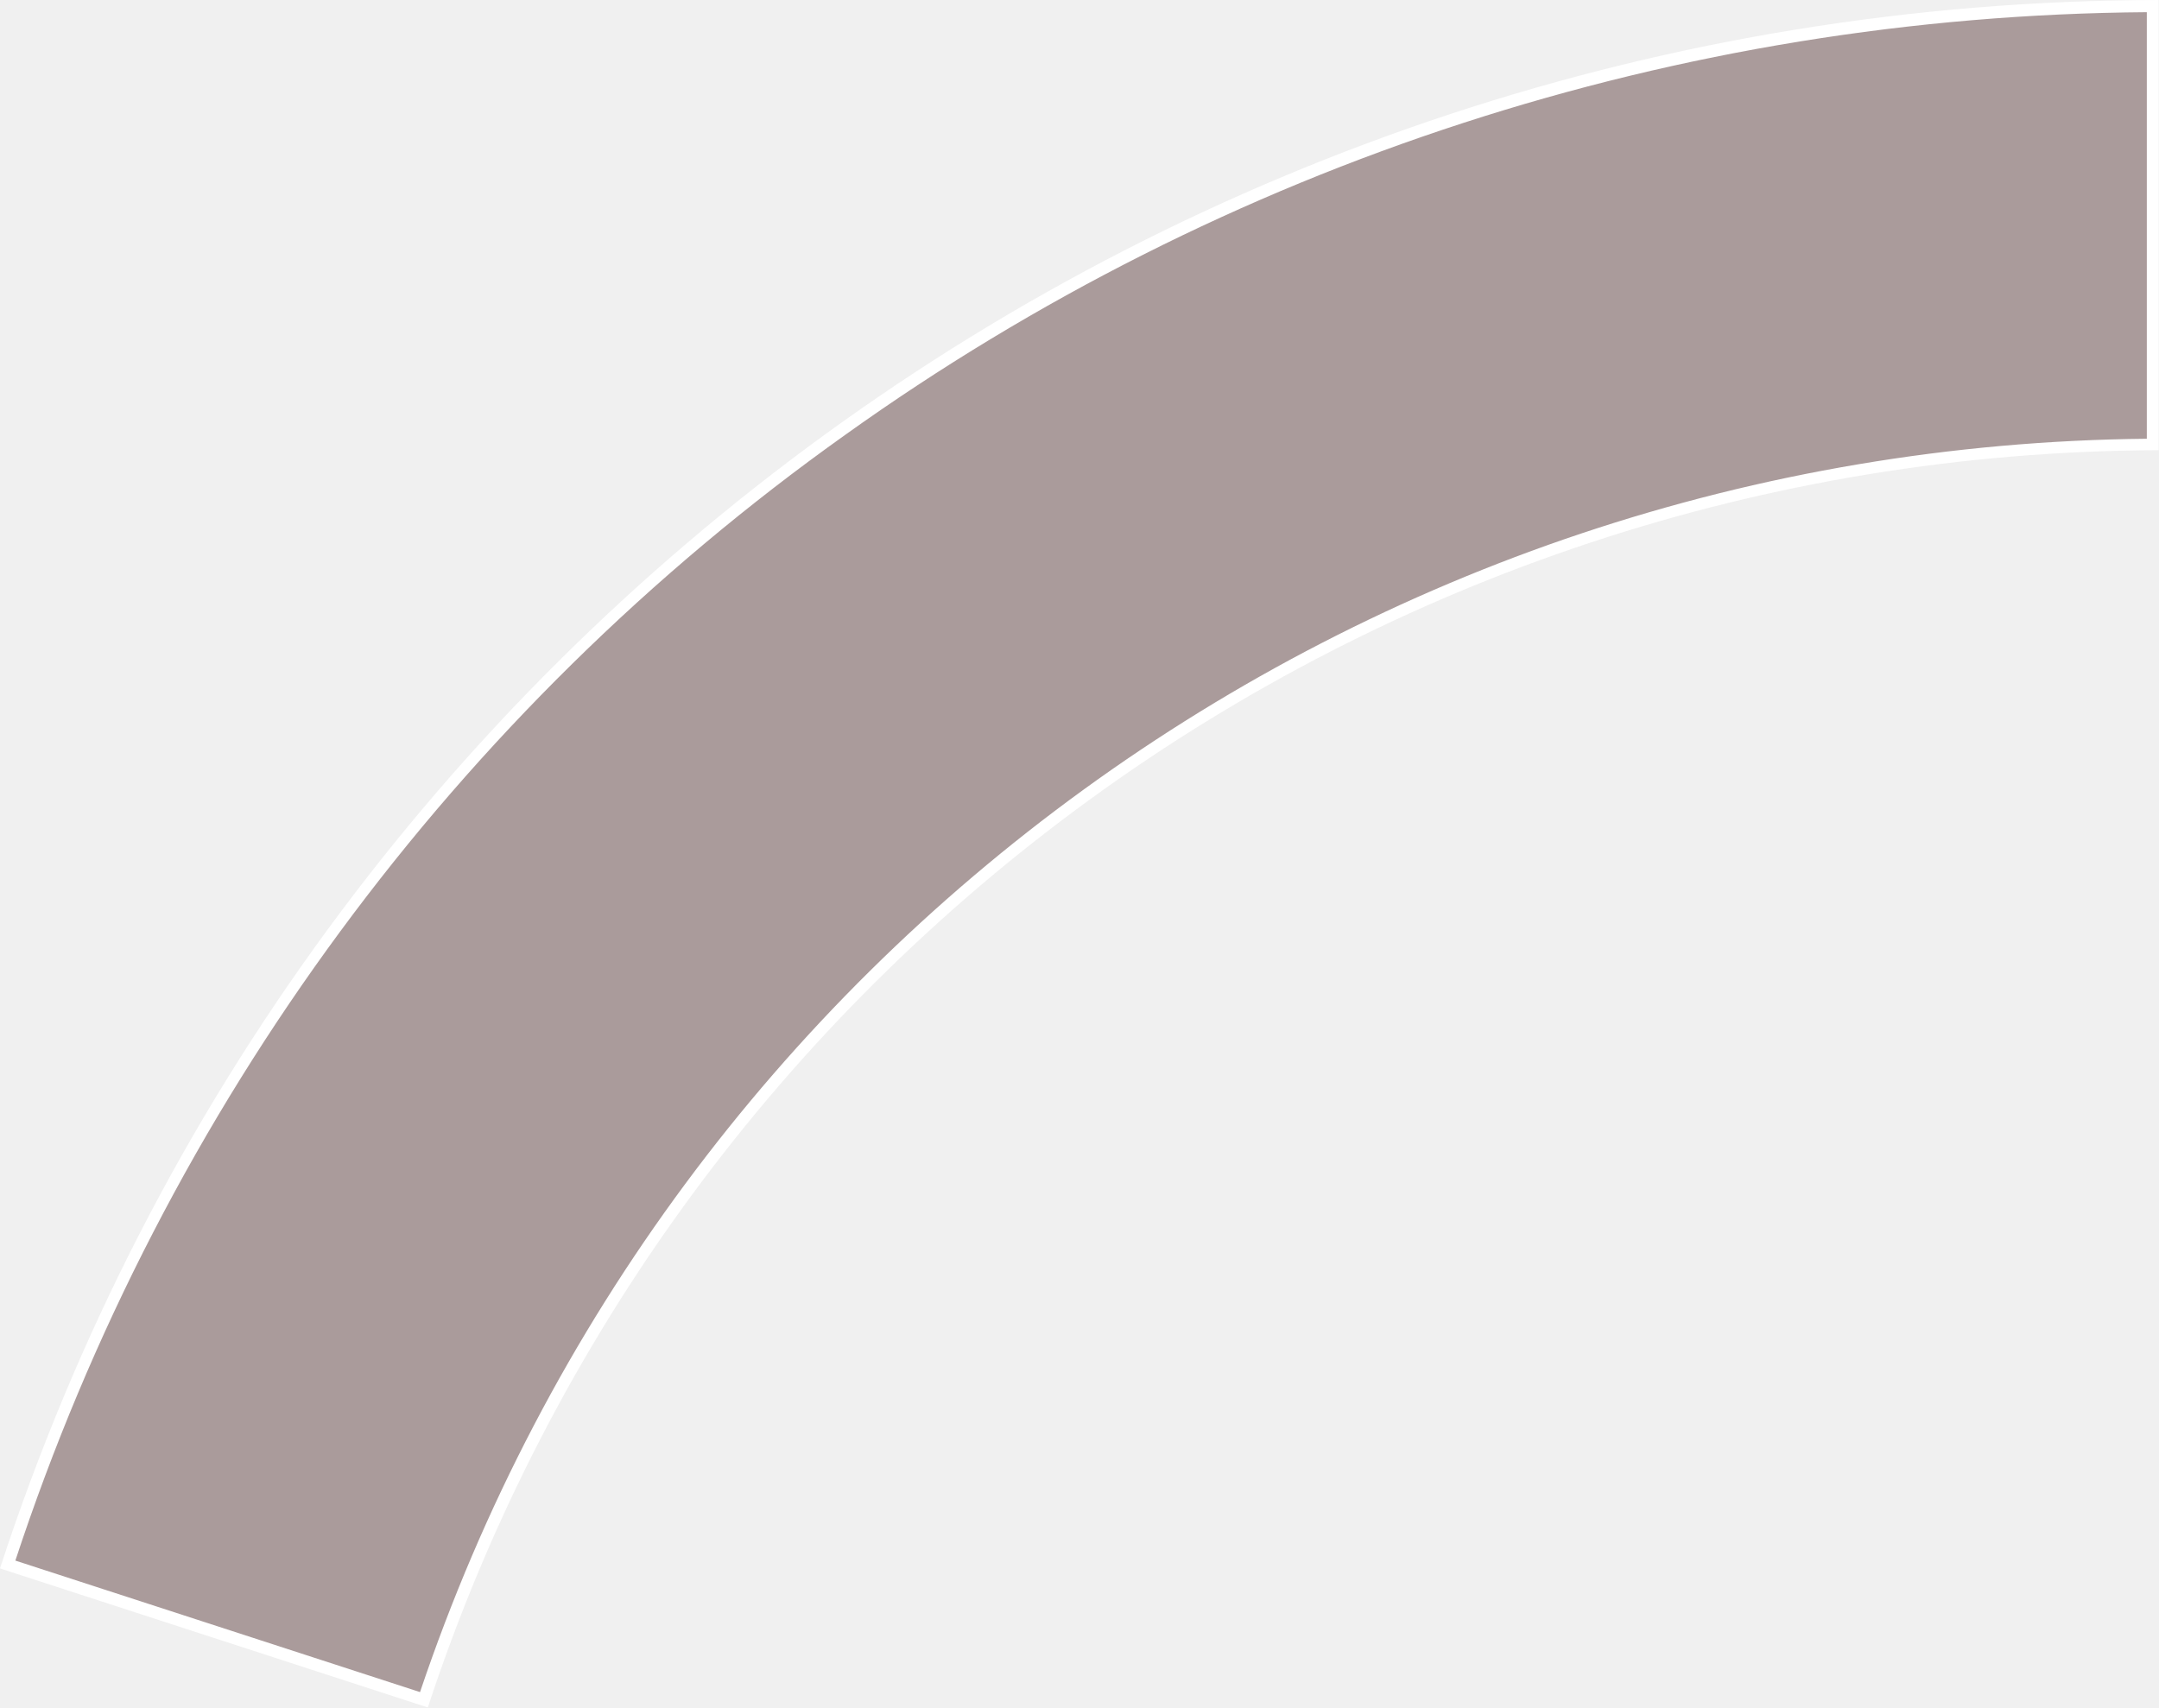
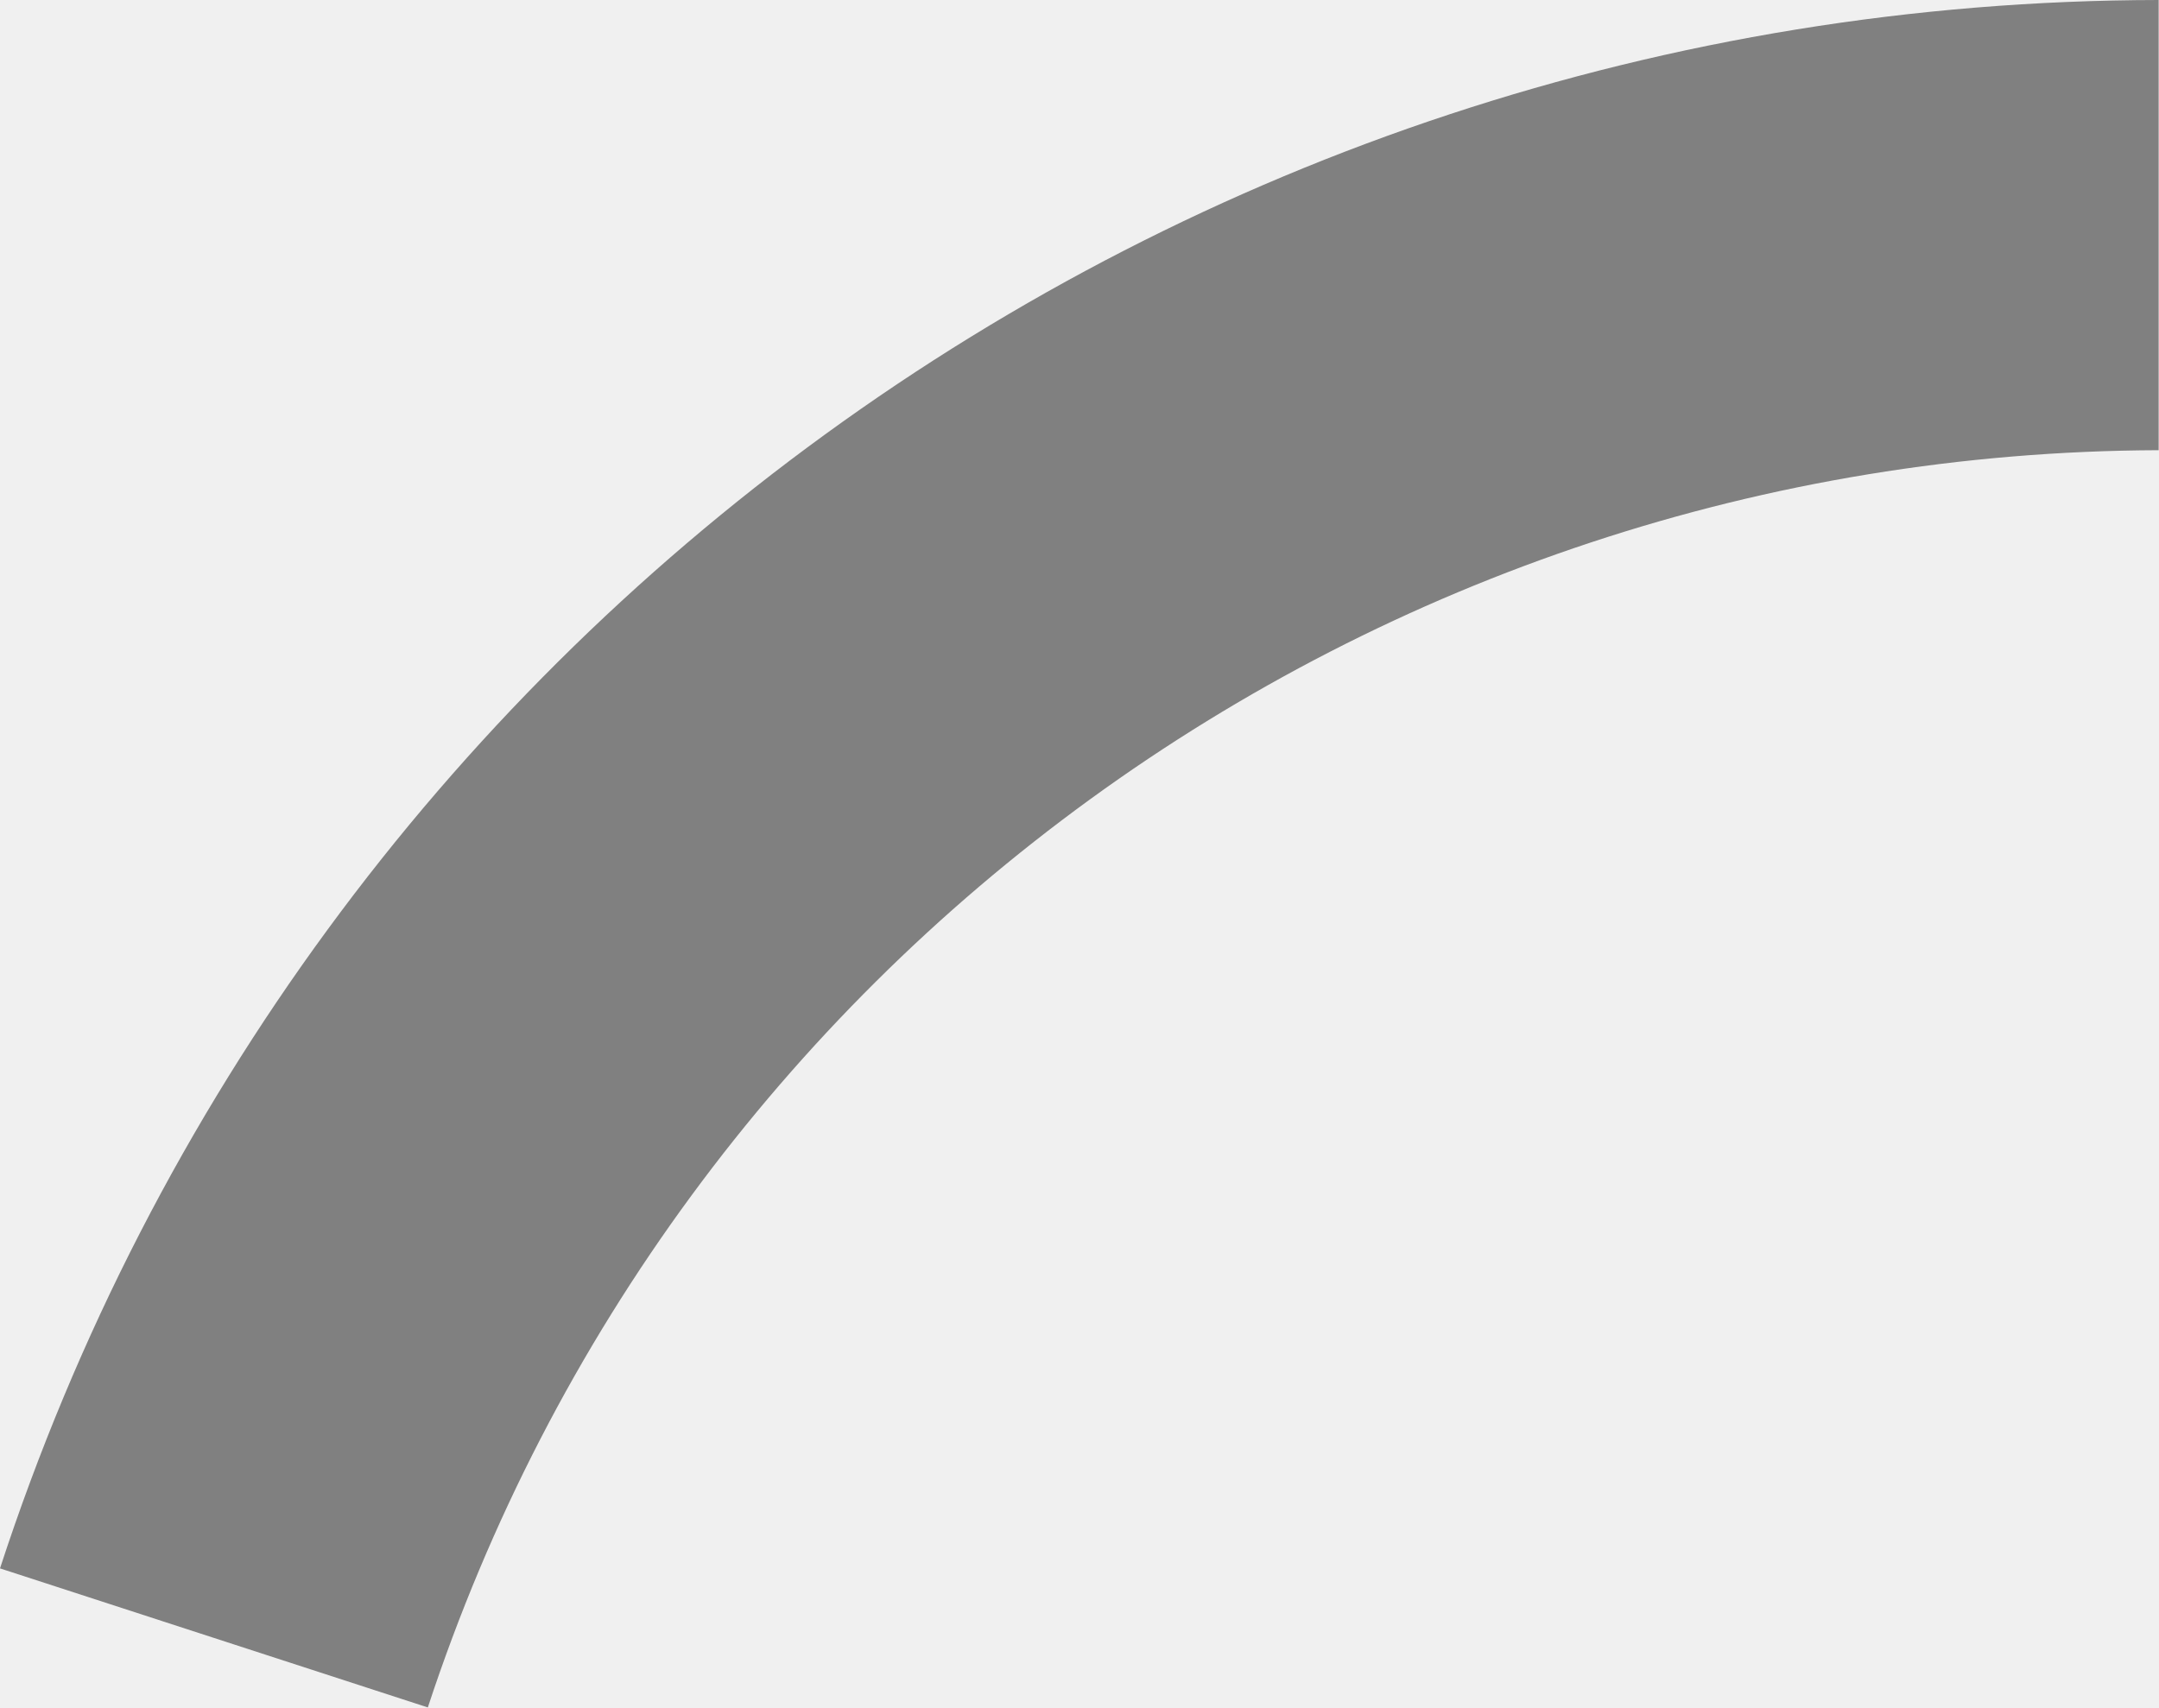
<svg xmlns="http://www.w3.org/2000/svg" viewBox="0 0 177.13 140.1">
-   <defs>
-     <style>.cls-1{fill:#aa9b9b;}.cls-2{fill:#fff;}</style>
-   </defs>
-   <g id="Layer_2" data-name="Layer 2">
-     <g id="Layer_1-2" data-name="Layer 1">
-       <path class="cls-1" d="M.63,128.37A186.07,186.07,0,0,1,176.63.5V36.44a150.27,150.27,0,0,0-141.85,103Z" />
-       <path class="cls-2" d="M176.13,1V36A151.06,151.06,0,0,0,34.46,138.84L1.26,128.05A184,184,0,0,1,69.33,35.69,185.91,185.91,0,0,1,176.13,1m1-1A186.59,186.59,0,0,0,0,128.69L35.1,140.1a150,150,0,0,1,142-103.16V0Z" />
-     </g>
-   </g>
+   <path fill="#808080" class="cls-1" d="M35.1,140.1a150,150,0,0,1,142-103.16V0A186.59,186.59,0,0,0,0,128.69Z" />
</svg>
